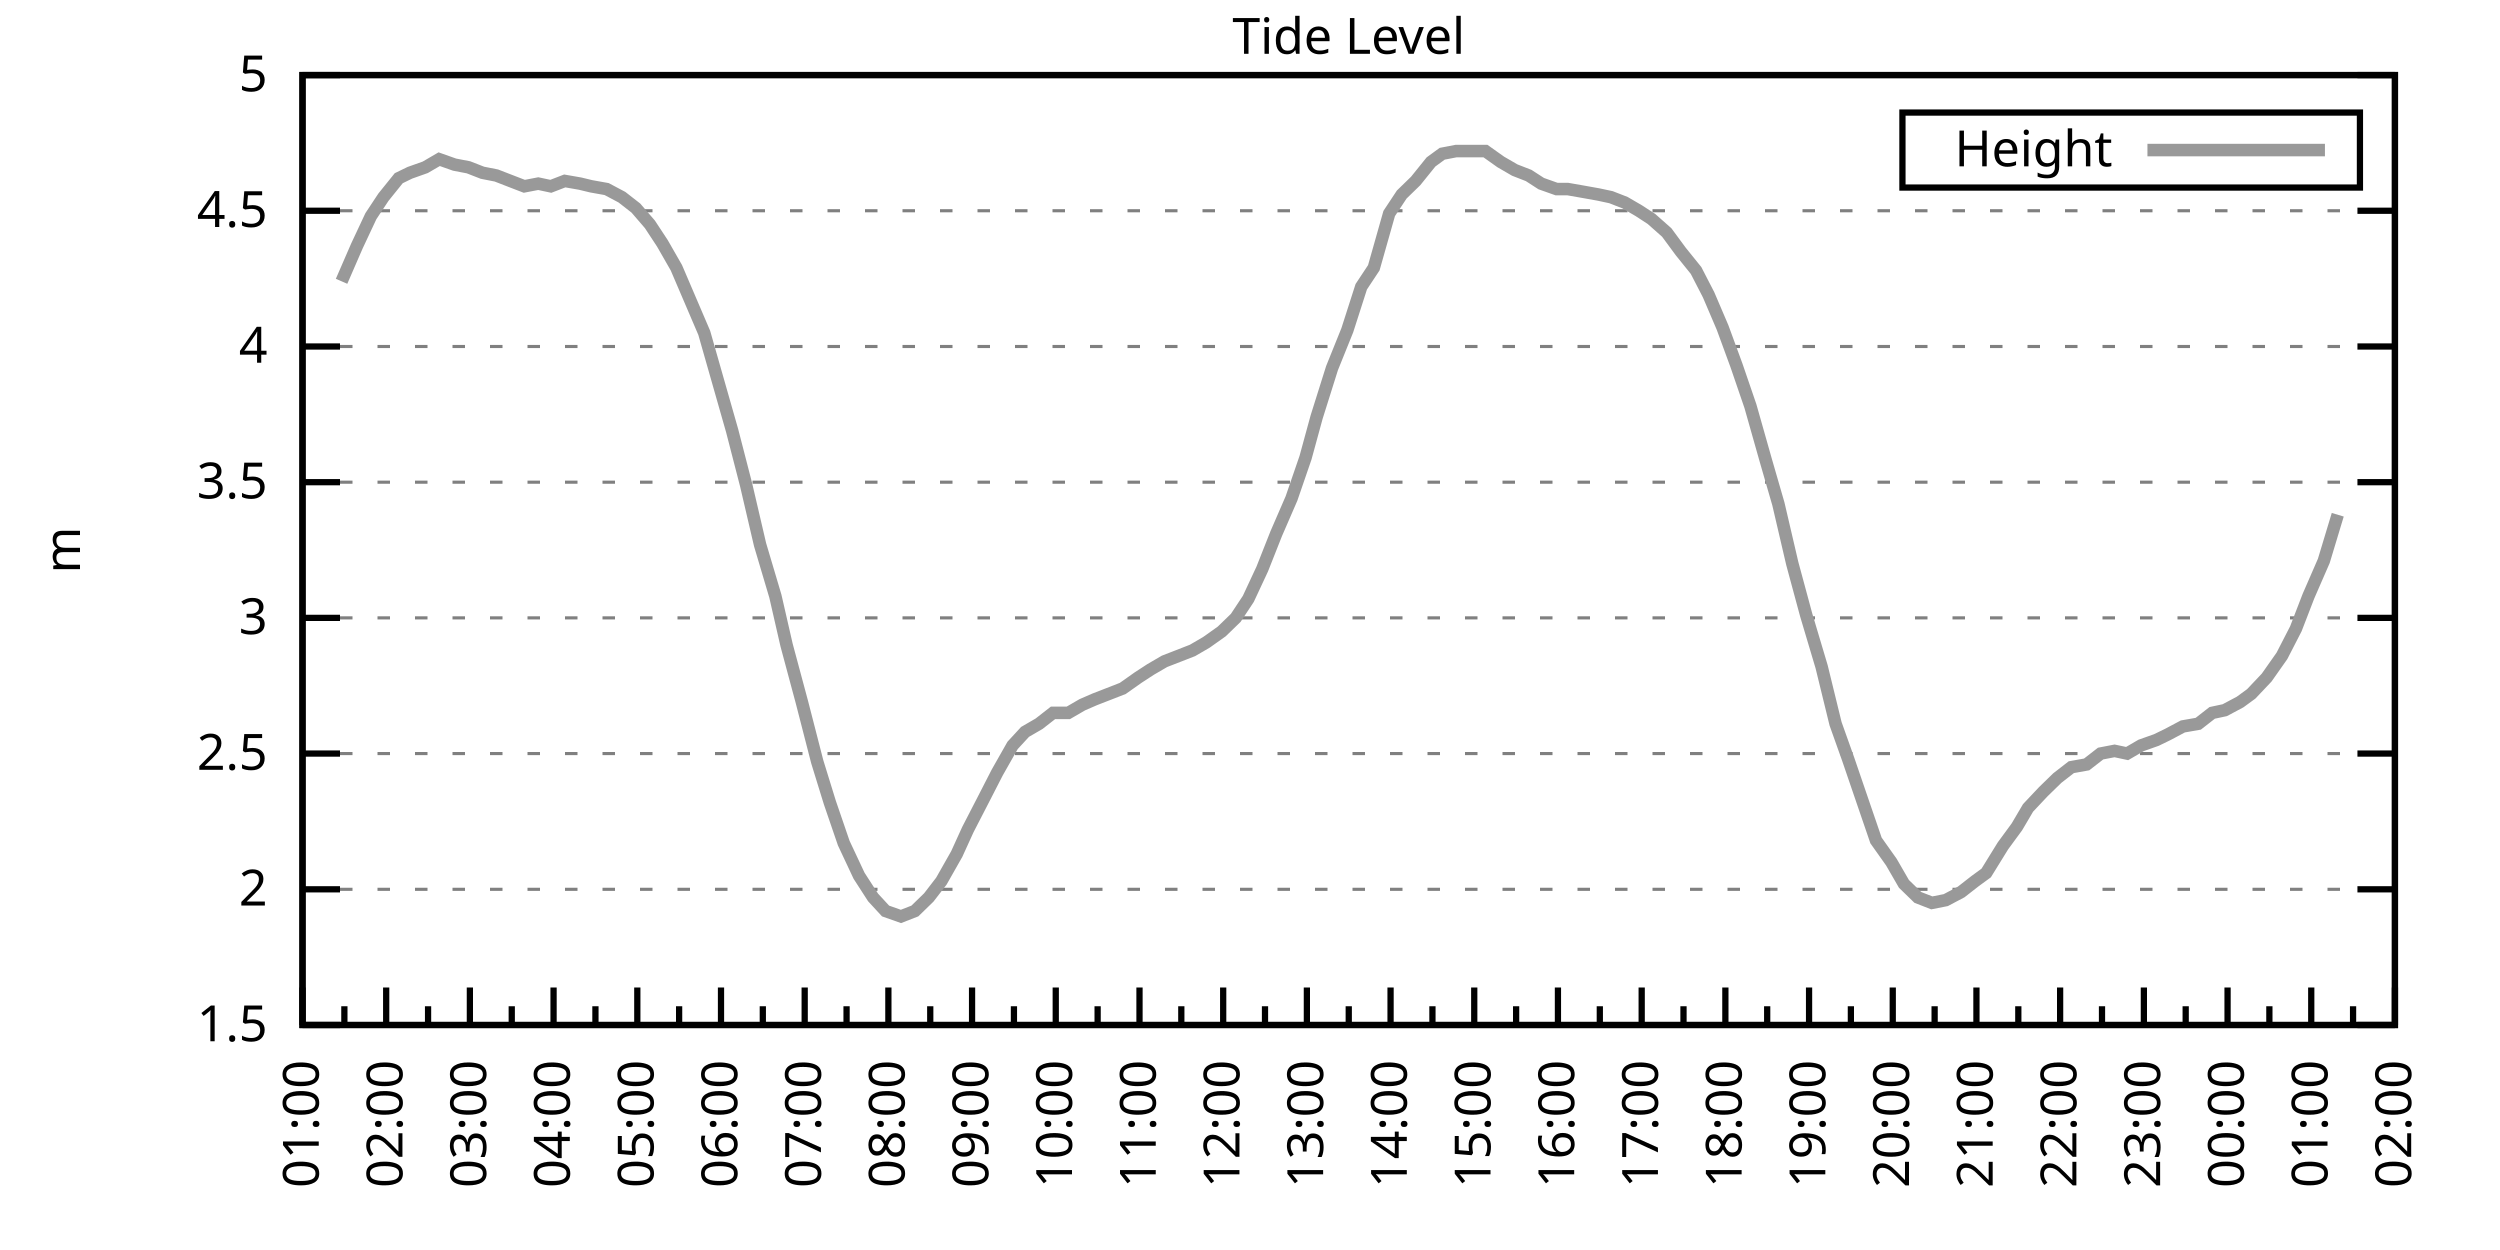
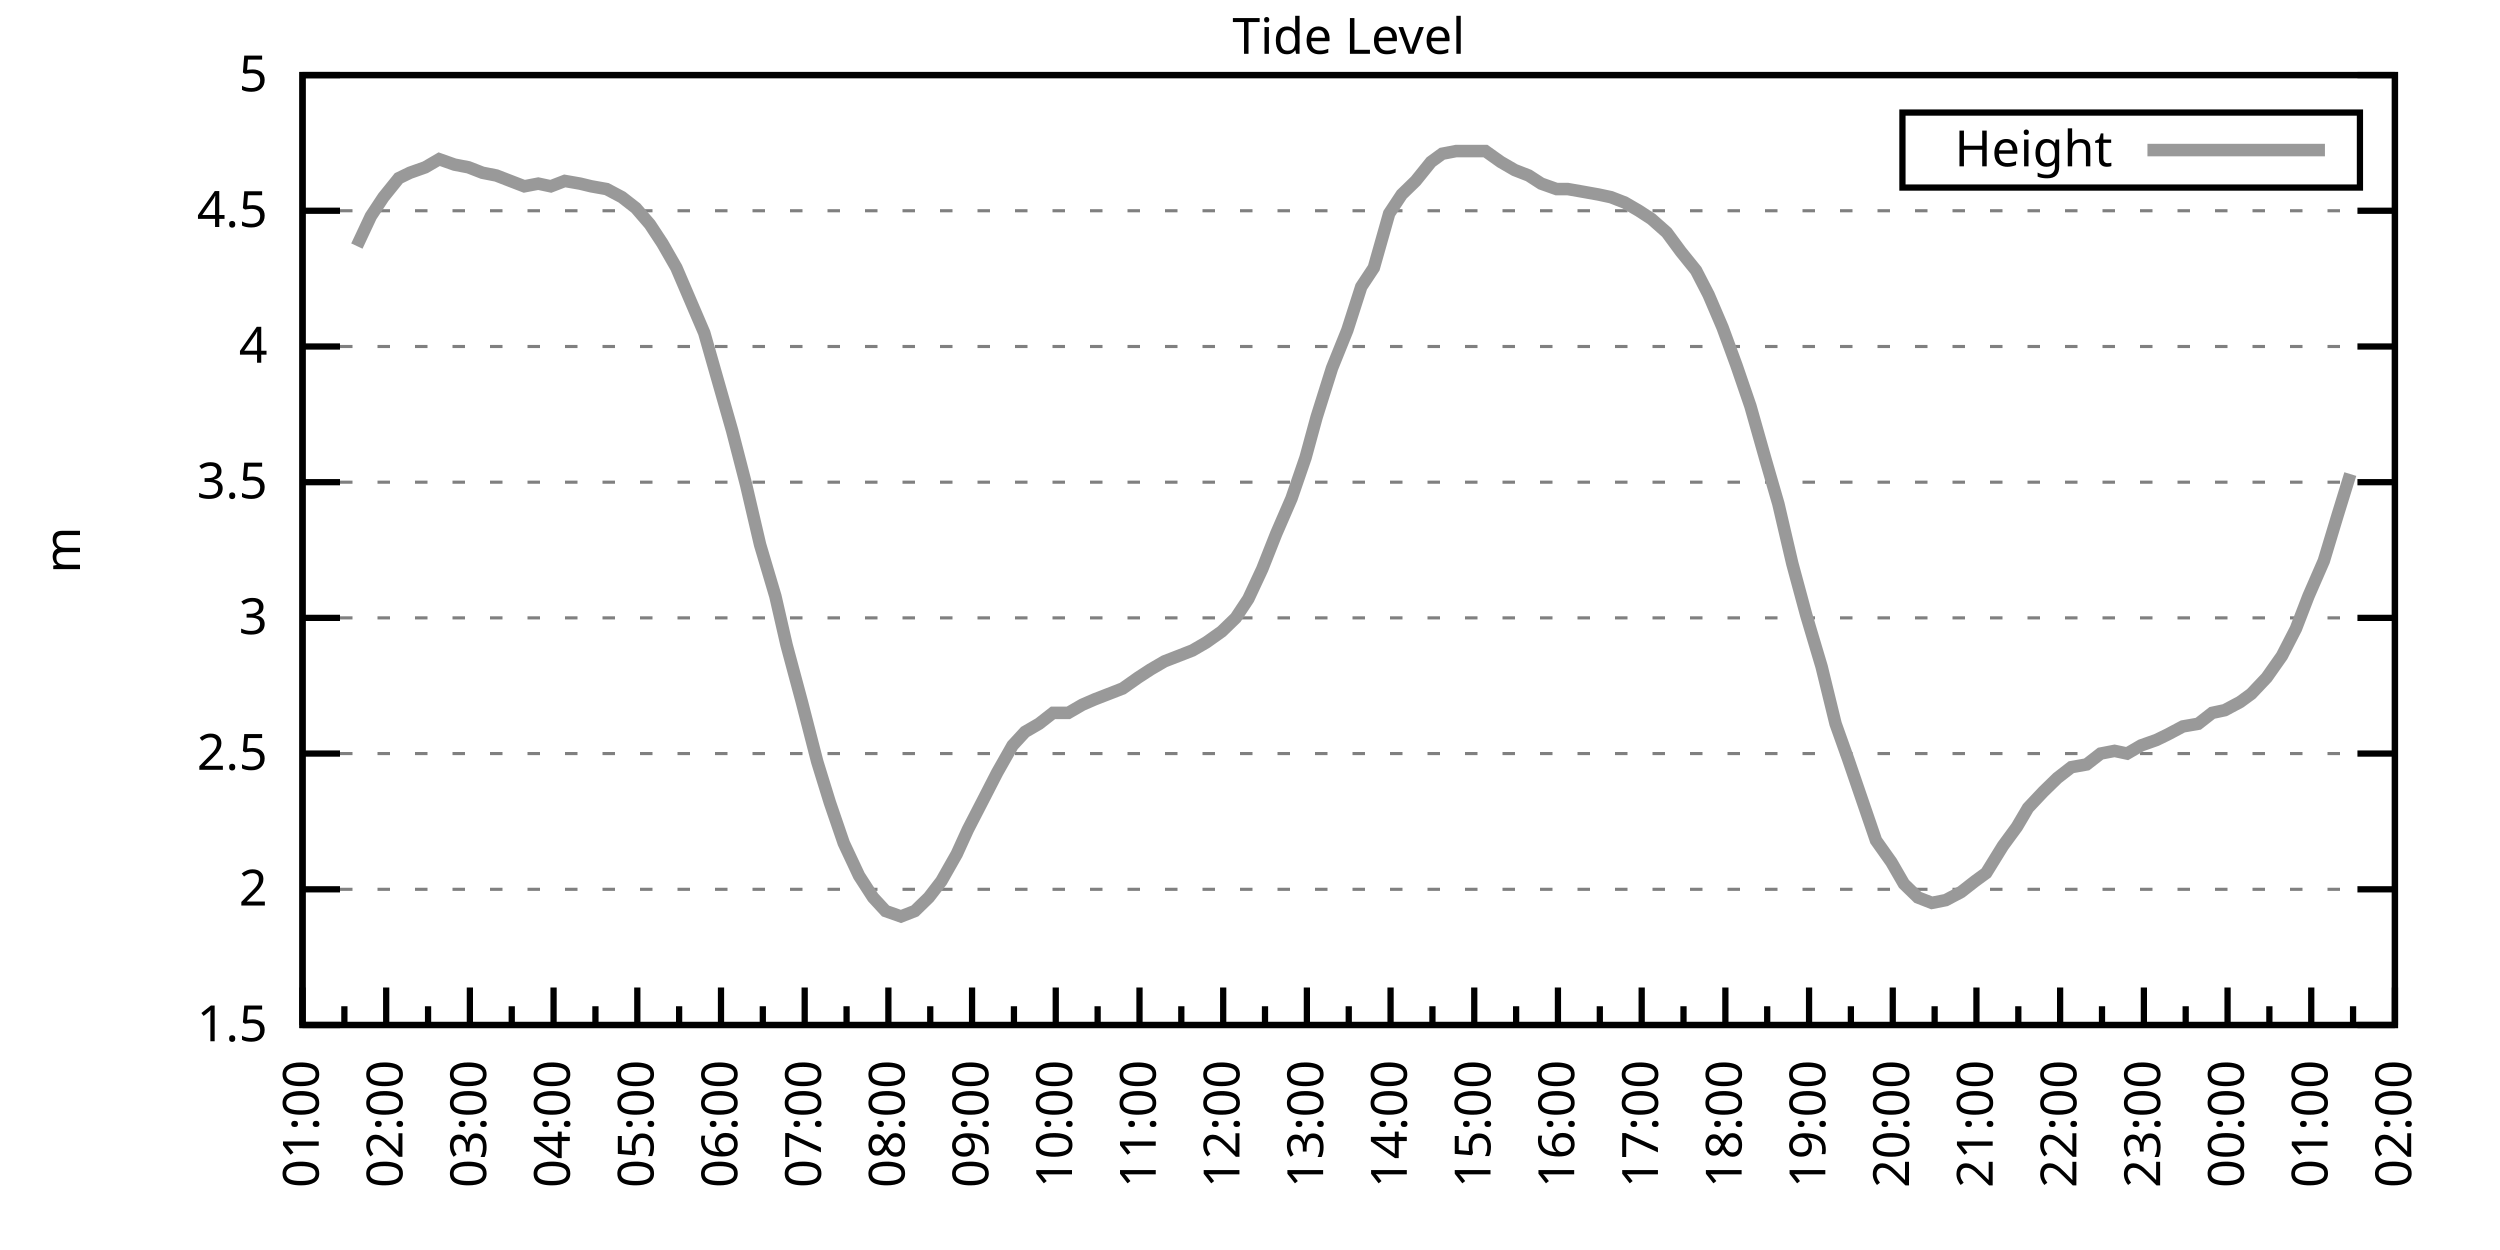
<svg xmlns="http://www.w3.org/2000/svg" xmlns:xlink="http://www.w3.org/1999/xlink" width="400" height="200" viewBox="0 0 400 200">
  <g id="gnuplot_canvas">
    <rect x="0" y="0" width="400" height="200" fill="none" />
    <defs>
      <circle id="gpDot" r="0.5" stroke-width="0.5" stroke="currentColor" />
      <path id="gpPt0" stroke-width="0.333" stroke="currentColor" d="M-1,0 h2 M0,-1 v2" />
      <path id="gpPt1" stroke-width="0.333" stroke="currentColor" d="M-1,-1 L1,1 M1,-1 L-1,1" />
      <path id="gpPt2" stroke-width="0.333" stroke="currentColor" d="M-1,0 L1,0 M0,-1 L0,1 M-1,-1 L1,1 M-1,1 L1,-1" />
      <rect id="gpPt3" stroke-width="0.333" stroke="currentColor" x="-1" y="-1" width="2" height="2" />
      <rect id="gpPt4" stroke-width="0.333" stroke="currentColor" fill="currentColor" x="-1" y="-1" width="2" height="2" />
      <circle id="gpPt5" stroke-width="0.333" stroke="currentColor" cx="0" cy="0" r="1" />
      <use xlink:href="#gpPt5" id="gpPt6" fill="currentColor" stroke="none" />
      <path id="gpPt7" stroke-width="0.333" stroke="currentColor" d="M0,-1.33 L-1.33,0.67 L1.33,0.67 z" />
      <use xlink:href="#gpPt7" id="gpPt8" fill="currentColor" stroke="none" />
      <use xlink:href="#gpPt7" id="gpPt9" stroke="currentColor" transform="rotate(180)" />
      <use xlink:href="#gpPt9" id="gpPt10" fill="currentColor" stroke="none" />
      <use xlink:href="#gpPt3" id="gpPt11" stroke="currentColor" transform="rotate(45)" />
      <use xlink:href="#gpPt11" id="gpPt12" fill="currentColor" stroke="none" />
      <path id="gpPt13" stroke-width="0.333" stroke="currentColor" d="M0,1.330 L1.265,0.411 L0.782,-1.067 L-0.782,-1.076 L-1.265,0.411 z" />
      <use xlink:href="#gpPt13" id="gpPt14" fill="currentColor" stroke="none" />
      <filter id="textbox" filterUnits="objectBoundingBox" x="0" y="0" height="1" width="1">
        <feFlood flood-color="white" flood-opacity="1" result="bgnd" />
        <feComposite in="SourceGraphic" in2="bgnd" operator="atop" />
      </filter>
      <filter id="greybox" filterUnits="objectBoundingBox" x="0" y="0" height="1" width="1">
        <feFlood flood-color="lightgrey" flood-opacity="1" result="grey" />
        <feComposite in="SourceGraphic" in2="grey" operator="atop" />
      </filter>
    </defs>
    <g fill="none" color="white" stroke="currentColor" stroke-width="1.00" stroke-linecap="butt" stroke-linejoin="miter">
</g>
    <g fill="none" color="black" stroke="currentColor" stroke-width="1.00" stroke-linecap="butt" stroke-linejoin="miter">
      <g stroke="none" shape-rendering="crispEdges">
        <polygon fill="rgb(255, 255, 255)" points="48.40,164.00 383.18,164.00 383.18,12.02 48.40,12.02 " />
      </g>
    </g>
    <g fill="none" color="black" stroke="currentColor" stroke-width="1.00" stroke-linecap="butt" stroke-linejoin="miter">
</g>
    <g fill="none" color="black" stroke="black" stroke-width="0.50" stroke-linecap="butt" stroke-linejoin="miter">
</g>
    <g fill="none" color="gray" stroke="currentColor" stroke-width="0.50" stroke-linecap="butt" stroke-linejoin="miter">
      <path stroke="gray" stroke-dasharray="2,4" class="gridline" d="M48.40,164.00 L383.19,164.00  " />
    </g>
    <g fill="none" color="gray" stroke="gray" stroke-width="1.00" stroke-linecap="butt" stroke-linejoin="miter">
</g>
    <g fill="none" color="black" stroke="currentColor" stroke-width="1.00" stroke-linecap="butt" stroke-linejoin="miter">
      <path stroke="black" d="M48.40,164.00 L54.40,164.00 M383.19,164.00 L377.19,164.00  " />
      <g transform="translate(42.80,166.60)" stroke="none" fill="black" font-family="Sans" font-size="8.00" text-anchor="end">
        <text>
          <tspan font-family="Sans"> 1.5</tspan>
        </text>
      </g>
    </g>
    <g fill="none" color="black" stroke="currentColor" stroke-width="1.00" stroke-linecap="butt" stroke-linejoin="miter">
</g>
    <g fill="none" color="black" stroke="black" stroke-width="0.50" stroke-linecap="butt" stroke-linejoin="miter">
</g>
    <g fill="none" color="gray" stroke="currentColor" stroke-width="0.50" stroke-linecap="butt" stroke-linejoin="miter">
      <path stroke="gray" stroke-dasharray="2,4" class="gridline" d="M48.40,142.29 L383.19,142.29  " />
    </g>
    <g fill="none" color="gray" stroke="gray" stroke-width="1.00" stroke-linecap="butt" stroke-linejoin="miter">
</g>
    <g fill="none" color="black" stroke="currentColor" stroke-width="1.00" stroke-linecap="butt" stroke-linejoin="miter">
      <path stroke="black" d="M48.40,142.29 L54.40,142.29 M383.19,142.29 L377.19,142.29  " />
      <g transform="translate(42.80,144.89)" stroke="none" fill="black" font-family="Sans" font-size="8.00" text-anchor="end">
        <text>
          <tspan font-family="Sans"> 2</tspan>
        </text>
      </g>
    </g>
    <g fill="none" color="black" stroke="currentColor" stroke-width="1.00" stroke-linecap="butt" stroke-linejoin="miter">
</g>
    <g fill="none" color="black" stroke="black" stroke-width="0.50" stroke-linecap="butt" stroke-linejoin="miter">
</g>
    <g fill="none" color="gray" stroke="currentColor" stroke-width="0.50" stroke-linecap="butt" stroke-linejoin="miter">
      <path stroke="gray" stroke-dasharray="2,4" class="gridline" d="M48.40,120.57 L383.19,120.57  " />
    </g>
    <g fill="none" color="gray" stroke="gray" stroke-width="1.00" stroke-linecap="butt" stroke-linejoin="miter">
</g>
    <g fill="none" color="black" stroke="currentColor" stroke-width="1.00" stroke-linecap="butt" stroke-linejoin="miter">
      <path stroke="black" d="M48.40,120.57 L54.40,120.57 M383.19,120.57 L377.19,120.57  " />
      <g transform="translate(42.80,123.17)" stroke="none" fill="black" font-family="Sans" font-size="8.00" text-anchor="end">
        <text>
          <tspan font-family="Sans"> 2.5</tspan>
        </text>
      </g>
    </g>
    <g fill="none" color="black" stroke="currentColor" stroke-width="1.00" stroke-linecap="butt" stroke-linejoin="miter">
</g>
    <g fill="none" color="black" stroke="black" stroke-width="0.50" stroke-linecap="butt" stroke-linejoin="miter">
</g>
    <g fill="none" color="gray" stroke="currentColor" stroke-width="0.50" stroke-linecap="butt" stroke-linejoin="miter">
      <path stroke="gray" stroke-dasharray="2,4" class="gridline" d="M48.40,98.86 L383.19,98.86  " />
    </g>
    <g fill="none" color="gray" stroke="gray" stroke-width="1.00" stroke-linecap="butt" stroke-linejoin="miter">
</g>
    <g fill="none" color="black" stroke="currentColor" stroke-width="1.00" stroke-linecap="butt" stroke-linejoin="miter">
      <path stroke="black" d="M48.40,98.86 L54.40,98.86 M383.19,98.86 L377.19,98.86  " />
      <g transform="translate(42.80,101.46)" stroke="none" fill="black" font-family="Sans" font-size="8.00" text-anchor="end">
        <text>
          <tspan font-family="Sans"> 3</tspan>
        </text>
      </g>
    </g>
    <g fill="none" color="black" stroke="currentColor" stroke-width="1.00" stroke-linecap="butt" stroke-linejoin="miter">
</g>
    <g fill="none" color="black" stroke="black" stroke-width="0.50" stroke-linecap="butt" stroke-linejoin="miter">
</g>
    <g fill="none" color="gray" stroke="currentColor" stroke-width="0.50" stroke-linecap="butt" stroke-linejoin="miter">
      <path stroke="gray" stroke-dasharray="2,4" class="gridline" d="M48.40,77.15 L383.19,77.15  " />
    </g>
    <g fill="none" color="gray" stroke="gray" stroke-width="1.00" stroke-linecap="butt" stroke-linejoin="miter">
</g>
    <g fill="none" color="black" stroke="currentColor" stroke-width="1.00" stroke-linecap="butt" stroke-linejoin="miter">
      <path stroke="black" d="M48.40,77.15 L54.40,77.15 M383.19,77.15 L377.19,77.15  " />
      <g transform="translate(42.80,79.75)" stroke="none" fill="black" font-family="Sans" font-size="8.00" text-anchor="end">
        <text>
          <tspan font-family="Sans"> 3.5</tspan>
        </text>
      </g>
    </g>
    <g fill="none" color="black" stroke="currentColor" stroke-width="1.00" stroke-linecap="butt" stroke-linejoin="miter">
</g>
    <g fill="none" color="black" stroke="black" stroke-width="0.50" stroke-linecap="butt" stroke-linejoin="miter">
</g>
    <g fill="none" color="gray" stroke="currentColor" stroke-width="0.50" stroke-linecap="butt" stroke-linejoin="miter">
      <path stroke="gray" stroke-dasharray="2,4" class="gridline" d="M48.40,55.44 L383.19,55.44  " />
    </g>
    <g fill="none" color="gray" stroke="gray" stroke-width="1.00" stroke-linecap="butt" stroke-linejoin="miter">
</g>
    <g fill="none" color="black" stroke="currentColor" stroke-width="1.00" stroke-linecap="butt" stroke-linejoin="miter">
      <path stroke="black" d="M48.40,55.44 L54.40,55.44 M383.19,55.44 L377.19,55.44  " />
      <g transform="translate(42.80,58.04)" stroke="none" fill="black" font-family="Sans" font-size="8.00" text-anchor="end">
        <text>
          <tspan font-family="Sans"> 4</tspan>
        </text>
      </g>
    </g>
    <g fill="none" color="black" stroke="currentColor" stroke-width="1.00" stroke-linecap="butt" stroke-linejoin="miter">
</g>
    <g fill="none" color="black" stroke="black" stroke-width="0.50" stroke-linecap="butt" stroke-linejoin="miter">
</g>
    <g fill="none" color="gray" stroke="currentColor" stroke-width="0.50" stroke-linecap="butt" stroke-linejoin="miter">
      <path stroke="gray" stroke-dasharray="2,4" class="gridline" d="M48.40,33.72 L383.19,33.72  " />
    </g>
    <g fill="none" color="gray" stroke="gray" stroke-width="1.00" stroke-linecap="butt" stroke-linejoin="miter">
</g>
    <g fill="none" color="black" stroke="currentColor" stroke-width="1.00" stroke-linecap="butt" stroke-linejoin="miter">
      <path stroke="black" d="M48.40,33.72 L54.40,33.72 M383.19,33.72 L377.19,33.72  " />
      <g transform="translate(42.80,36.32)" stroke="none" fill="black" font-family="Sans" font-size="8.00" text-anchor="end">
        <text>
          <tspan font-family="Sans"> 4.5</tspan>
        </text>
      </g>
    </g>
    <g fill="none" color="black" stroke="currentColor" stroke-width="1.00" stroke-linecap="butt" stroke-linejoin="miter">
</g>
    <g fill="none" color="black" stroke="black" stroke-width="0.50" stroke-linecap="butt" stroke-linejoin="miter">
</g>
    <g fill="none" color="gray" stroke="currentColor" stroke-width="0.50" stroke-linecap="butt" stroke-linejoin="miter">
      <path stroke="gray" stroke-dasharray="2,4" class="gridline" d="M48.40,12.01 L383.19,12.01  " />
    </g>
    <g fill="none" color="gray" stroke="gray" stroke-width="1.00" stroke-linecap="butt" stroke-linejoin="miter">
</g>
    <g fill="none" color="black" stroke="currentColor" stroke-width="1.00" stroke-linecap="butt" stroke-linejoin="miter">
      <path stroke="black" d="M48.40,12.01 L54.40,12.01 M383.19,12.01 L377.19,12.01  " />
      <g transform="translate(42.80,14.61)" stroke="none" fill="black" font-family="Sans" font-size="8.00" text-anchor="end">
        <text>
          <tspan font-family="Sans"> 5</tspan>
        </text>
      </g>
    </g>
    <g fill="none" color="black" stroke="currentColor" stroke-width="1.00" stroke-linecap="butt" stroke-linejoin="miter">
      <path stroke="black" d="M48.40,164.00 L48.40,158.00  " />
      <g transform="translate(51.00,169.60) rotate(270)" stroke="none" fill="black" font-family="Sans" font-size="8.00" text-anchor="end">
        <text>
          <tspan font-family="Sans">01:00</tspan>
        </text>
      </g>
    </g>
    <g fill="none" color="black" stroke="currentColor" stroke-width="1.00" stroke-linecap="butt" stroke-linejoin="miter">
      <path stroke="black" d="M55.10,164.00 L55.10,161.00 M61.79,164.00 L61.79,158.00  " />
      <g transform="translate(64.39,169.60) rotate(270)" stroke="none" fill="black" font-family="Sans" font-size="8.00" text-anchor="end">
        <text>
          <tspan font-family="Sans">02:00</tspan>
        </text>
      </g>
    </g>
    <g fill="none" color="black" stroke="currentColor" stroke-width="1.00" stroke-linecap="butt" stroke-linejoin="miter">
      <path stroke="black" d="M68.49,164.00 L68.49,161.00 M75.18,164.00 L75.18,158.00  " />
      <g transform="translate(77.78,169.60) rotate(270)" stroke="none" fill="black" font-family="Sans" font-size="8.00" text-anchor="end">
        <text>
          <tspan font-family="Sans">03:00</tspan>
        </text>
      </g>
    </g>
    <g fill="none" color="black" stroke="currentColor" stroke-width="1.00" stroke-linecap="butt" stroke-linejoin="miter">
      <path stroke="black" d="M81.88,164.00 L81.88,161.00 M88.57,164.00 L88.57,158.00  " />
      <g transform="translate(91.17,169.60) rotate(270)" stroke="none" fill="black" font-family="Sans" font-size="8.00" text-anchor="end">
        <text>
          <tspan font-family="Sans">04:00</tspan>
        </text>
      </g>
    </g>
    <g fill="none" color="black" stroke="currentColor" stroke-width="1.00" stroke-linecap="butt" stroke-linejoin="miter">
      <path stroke="black" d="M95.27,164.00 L95.27,161.00 M101.97,164.00 L101.97,158.00  " />
      <g transform="translate(104.57,169.60) rotate(270)" stroke="none" fill="black" font-family="Sans" font-size="8.00" text-anchor="end">
        <text>
          <tspan font-family="Sans">05:00</tspan>
        </text>
      </g>
    </g>
    <g fill="none" color="black" stroke="currentColor" stroke-width="1.00" stroke-linecap="butt" stroke-linejoin="miter">
      <path stroke="black" d="M108.66,164.00 L108.66,161.00 M115.36,164.00 L115.36,158.00  " />
      <g transform="translate(117.96,169.60) rotate(270)" stroke="none" fill="black" font-family="Sans" font-size="8.00" text-anchor="end">
        <text>
          <tspan font-family="Sans">06:00</tspan>
        </text>
      </g>
    </g>
    <g fill="none" color="black" stroke="currentColor" stroke-width="1.00" stroke-linecap="butt" stroke-linejoin="miter">
      <path stroke="black" d="M122.05,164.00 L122.05,161.00 M128.75,164.00 L128.75,158.00  " />
      <g transform="translate(131.35,169.60) rotate(270)" stroke="none" fill="black" font-family="Sans" font-size="8.00" text-anchor="end">
        <text>
          <tspan font-family="Sans">07:00</tspan>
        </text>
      </g>
    </g>
    <g fill="none" color="black" stroke="currentColor" stroke-width="1.00" stroke-linecap="butt" stroke-linejoin="miter">
      <path stroke="black" d="M135.45,164.00 L135.45,161.00 M142.14,164.00 L142.14,158.00  " />
      <g transform="translate(144.74,169.60) rotate(270)" stroke="none" fill="black" font-family="Sans" font-size="8.00" text-anchor="end">
        <text>
          <tspan font-family="Sans">08:00</tspan>
        </text>
      </g>
    </g>
    <g fill="none" color="black" stroke="currentColor" stroke-width="1.00" stroke-linecap="butt" stroke-linejoin="miter">
      <path stroke="black" d="M148.84,164.00 L148.84,161.00 M155.53,164.00 L155.53,158.00  " />
      <g transform="translate(158.13,169.60) rotate(270)" stroke="none" fill="black" font-family="Sans" font-size="8.00" text-anchor="end">
        <text>
          <tspan font-family="Sans">09:00</tspan>
        </text>
      </g>
    </g>
    <g fill="none" color="black" stroke="currentColor" stroke-width="1.00" stroke-linecap="butt" stroke-linejoin="miter">
      <path stroke="black" d="M162.23,164.00 L162.23,161.00 M168.92,164.00 L168.92,158.00  " />
      <g transform="translate(171.52,169.60) rotate(270)" stroke="none" fill="black" font-family="Sans" font-size="8.00" text-anchor="end">
        <text>
          <tspan font-family="Sans">10:00</tspan>
        </text>
      </g>
    </g>
    <g fill="none" color="black" stroke="currentColor" stroke-width="1.00" stroke-linecap="butt" stroke-linejoin="miter">
      <path stroke="black" d="M175.62,164.00 L175.62,161.00 M182.32,164.00 L182.32,158.00  " />
      <g transform="translate(184.92,169.60) rotate(270)" stroke="none" fill="black" font-family="Sans" font-size="8.00" text-anchor="end">
        <text>
          <tspan font-family="Sans">11:00</tspan>
        </text>
      </g>
    </g>
    <g fill="none" color="black" stroke="currentColor" stroke-width="1.00" stroke-linecap="butt" stroke-linejoin="miter">
      <path stroke="black" d="M189.01,164.00 L189.01,161.00 M195.71,164.00 L195.71,158.00  " />
      <g transform="translate(198.31,169.60) rotate(270)" stroke="none" fill="black" font-family="Sans" font-size="8.00" text-anchor="end">
        <text>
          <tspan font-family="Sans">12:00</tspan>
        </text>
      </g>
    </g>
    <g fill="none" color="black" stroke="currentColor" stroke-width="1.00" stroke-linecap="butt" stroke-linejoin="miter">
      <path stroke="black" d="M202.40,164.00 L202.40,161.00 M209.10,164.00 L209.10,158.00  " />
      <g transform="translate(211.70,169.60) rotate(270)" stroke="none" fill="black" font-family="Sans" font-size="8.00" text-anchor="end">
        <text>
          <tspan font-family="Sans">13:00</tspan>
        </text>
      </g>
    </g>
    <g fill="none" color="black" stroke="currentColor" stroke-width="1.00" stroke-linecap="butt" stroke-linejoin="miter">
      <path stroke="black" d="M215.80,164.00 L215.80,161.00 M222.49,164.00 L222.49,158.00  " />
      <g transform="translate(225.09,169.60) rotate(270)" stroke="none" fill="black" font-family="Sans" font-size="8.00" text-anchor="end">
        <text>
          <tspan font-family="Sans">14:00</tspan>
        </text>
      </g>
    </g>
    <g fill="none" color="black" stroke="currentColor" stroke-width="1.00" stroke-linecap="butt" stroke-linejoin="miter">
      <path stroke="black" d="M229.19,164.00 L229.19,161.00 M235.88,164.00 L235.88,158.00  " />
      <g transform="translate(238.48,169.60) rotate(270)" stroke="none" fill="black" font-family="Sans" font-size="8.00" text-anchor="end">
        <text>
          <tspan font-family="Sans">15:00</tspan>
        </text>
      </g>
    </g>
    <g fill="none" color="black" stroke="currentColor" stroke-width="1.00" stroke-linecap="butt" stroke-linejoin="miter">
      <path stroke="black" d="M242.58,164.00 L242.58,161.00 M249.27,164.00 L249.27,158.00  " />
      <g transform="translate(251.87,169.60) rotate(270)" stroke="none" fill="black" font-family="Sans" font-size="8.00" text-anchor="end">
        <text>
          <tspan font-family="Sans">16:00</tspan>
        </text>
      </g>
    </g>
    <g fill="none" color="black" stroke="currentColor" stroke-width="1.00" stroke-linecap="butt" stroke-linejoin="miter">
      <path stroke="black" d="M255.97,164.00 L255.97,161.00 M262.67,164.00 L262.67,158.00  " />
      <g transform="translate(265.27,169.60) rotate(270)" stroke="none" fill="black" font-family="Sans" font-size="8.00" text-anchor="end">
        <text>
          <tspan font-family="Sans">17:00</tspan>
        </text>
      </g>
    </g>
    <g fill="none" color="black" stroke="currentColor" stroke-width="1.00" stroke-linecap="butt" stroke-linejoin="miter">
      <path stroke="black" d="M269.36,164.00 L269.36,161.00 M276.06,164.00 L276.06,158.00  " />
      <g transform="translate(278.66,169.60) rotate(270)" stroke="none" fill="black" font-family="Sans" font-size="8.00" text-anchor="end">
        <text>
          <tspan font-family="Sans">18:00</tspan>
        </text>
      </g>
    </g>
    <g fill="none" color="black" stroke="currentColor" stroke-width="1.00" stroke-linecap="butt" stroke-linejoin="miter">
      <path stroke="black" d="M282.75,164.00 L282.75,161.00 M289.45,164.00 L289.45,158.00  " />
      <g transform="translate(292.05,169.60) rotate(270)" stroke="none" fill="black" font-family="Sans" font-size="8.00" text-anchor="end">
        <text>
          <tspan font-family="Sans">19:00</tspan>
        </text>
      </g>
    </g>
    <g fill="none" color="black" stroke="currentColor" stroke-width="1.00" stroke-linecap="butt" stroke-linejoin="miter">
      <path stroke="black" d="M296.14,164.00 L296.14,161.00 M302.84,164.00 L302.84,158.00  " />
      <g transform="translate(305.44,169.60) rotate(270)" stroke="none" fill="black" font-family="Sans" font-size="8.00" text-anchor="end">
        <text>
          <tspan font-family="Sans">20:00</tspan>
        </text>
      </g>
    </g>
    <g fill="none" color="black" stroke="currentColor" stroke-width="1.00" stroke-linecap="butt" stroke-linejoin="miter">
      <path stroke="black" d="M309.54,164.00 L309.54,161.00 M316.23,164.00 L316.23,158.00  " />
      <g transform="translate(318.83,169.60) rotate(270)" stroke="none" fill="black" font-family="Sans" font-size="8.00" text-anchor="end">
        <text>
          <tspan font-family="Sans">21:00</tspan>
        </text>
      </g>
    </g>
    <g fill="none" color="black" stroke="currentColor" stroke-width="1.00" stroke-linecap="butt" stroke-linejoin="miter">
      <path stroke="black" d="M322.93,164.00 L322.93,161.00 M329.62,164.00 L329.62,158.00  " />
      <g transform="translate(332.22,169.60) rotate(270)" stroke="none" fill="black" font-family="Sans" font-size="8.00" text-anchor="end">
        <text>
          <tspan font-family="Sans">22:00</tspan>
        </text>
      </g>
    </g>
    <g fill="none" color="black" stroke="currentColor" stroke-width="1.00" stroke-linecap="butt" stroke-linejoin="miter">
      <path stroke="black" d="M336.32,164.00 L336.32,161.00 M343.02,164.00 L343.02,158.00  " />
      <g transform="translate(345.62,169.60) rotate(270)" stroke="none" fill="black" font-family="Sans" font-size="8.00" text-anchor="end">
        <text>
          <tspan font-family="Sans">23:00</tspan>
        </text>
      </g>
    </g>
    <g fill="none" color="black" stroke="currentColor" stroke-width="1.00" stroke-linecap="butt" stroke-linejoin="miter">
      <path stroke="black" d="M349.71,164.00 L349.71,161.00 M356.41,164.00 L356.41,158.00  " />
      <g transform="translate(359.01,169.60) rotate(270)" stroke="none" fill="black" font-family="Sans" font-size="8.00" text-anchor="end">
        <text>
          <tspan font-family="Sans">00:00</tspan>
        </text>
      </g>
    </g>
    <g fill="none" color="black" stroke="currentColor" stroke-width="1.00" stroke-linecap="butt" stroke-linejoin="miter">
      <path stroke="black" d="M363.10,164.00 L363.10,161.00 M369.80,164.00 L369.80,158.00  " />
      <g transform="translate(372.40,169.60) rotate(270)" stroke="none" fill="black" font-family="Sans" font-size="8.00" text-anchor="end">
        <text>
          <tspan font-family="Sans">01:00</tspan>
        </text>
      </g>
    </g>
    <g fill="none" color="black" stroke="currentColor" stroke-width="1.00" stroke-linecap="butt" stroke-linejoin="miter">
      <path stroke="black" d="M376.49,164.00 L376.49,161.00 M383.19,164.00 L383.19,158.00  " />
      <g transform="translate(385.79,169.60) rotate(270)" stroke="none" fill="black" font-family="Sans" font-size="8.00" text-anchor="end">
        <text>
          <tspan font-family="Sans">02:00</tspan>
        </text>
      </g>
    </g>
    <g fill="none" color="black" stroke="currentColor" stroke-width="1.00" stroke-linecap="butt" stroke-linejoin="miter">
</g>
    <g fill="none" color="black" stroke="currentColor" stroke-width="1.00" stroke-linecap="butt" stroke-linejoin="miter">
      <path stroke="black" d="M48.40,12.01 L48.40,164.00 L383.19,164.00 L383.19,12.01 L48.40,12.01 Z  " />
    </g>
    <g fill="none" color="black" stroke="currentColor" stroke-width="1.00" stroke-linecap="butt" stroke-linejoin="miter">
      <g transform="translate(12.80,88.01) rotate(270)" stroke="none" fill="black" font-family="Sans" font-size="8.00" text-anchor="middle">
        <text>
          <tspan font-family="Sans">m</tspan>
        </text>
      </g>
    </g>
    <g fill="none" color="black" stroke="currentColor" stroke-width="1.00" stroke-linecap="butt" stroke-linejoin="miter">
</g>
    <g fill="none" color="black" stroke="currentColor" stroke-width="1.00" stroke-linecap="butt" stroke-linejoin="miter">
      <path stroke="black" d="M304.39,30.01 L304.39,18.01 L377.59,18.01 L377.59,30.01 L304.39,30.01 Z  " />
    </g>
    <g id="Tide_level_plot_1">
      <g fill="none" color="white" stroke="black" stroke-width="2.00" stroke-linecap="butt" stroke-linejoin="miter">
</g>
      <g fill="none" color="black" stroke="currentColor" stroke-width="2.00" stroke-linecap="butt" stroke-linejoin="miter">
        <g transform="translate(337.99,26.61)" stroke="none" fill="black" font-family="Sans" font-size="8.00" text-anchor="end">
          <text>
            <tspan font-family="Sans">Height</tspan>
          </text>
        </g>
      </g>
      <g fill="none" color="black" stroke="currentColor" stroke-width="2.00" stroke-linecap="butt" stroke-linejoin="miter">
-         <path stroke="rgb(153, 153, 153)" d="M343.59,24.01 L371.99,24.01 M54.65,45.01 L57.10,39.37 L59.34,34.59 L61.35,31.55 L63.80,28.51 L65.59,27.64   L68.04,26.77 L70.27,25.47 L72.73,26.34 L74.96,26.77 L77.19,27.64 L79.42,28.08 L81.66,28.95 L83.89,29.81   L86.12,29.38 L88.13,29.81 L90.36,28.95 L92.82,29.38 L94.60,29.81 L97.06,30.25 L99.51,31.55 L101.74,33.29   L103.98,35.89 L105.98,38.93 L108.22,42.84 L110.45,48.05 L112.68,53.26 L114.91,61.08 L117.14,68.90 L119.38,77.58   L121.61,87.14 L124.06,95.39 L125.85,103.20 L128.30,112.32 L130.76,121.88 L132.77,128.39 L135.00,134.90 L137.45,140.12   L139.69,143.59 L141.69,145.76 L144.15,146.63 L146.38,145.76 L148.61,143.59 L150.62,140.98 L153.08,136.64 L154.86,132.73   L157.32,127.96 L159.55,123.61 L162.01,119.27 L164.01,117.10 L166.25,115.80 L168.48,114.06 L170.93,114.06 L173.17,112.76   L175.17,111.89 L177.41,111.02 L179.64,110.15 L182.09,108.42 L184.10,107.11 L186.33,105.81 L188.57,104.94 L190.80,104.07   L193.03,102.77 L195.48,101.03 L197.72,98.86 L199.73,95.82 L201.96,91.04 L204.19,85.40 L206.64,79.75 L208.88,73.24   L210.66,66.73 L213.12,58.91 L215.57,52.83 L217.80,45.88 L219.81,42.84 L222.27,34.16 L224.28,31.12 L226.51,28.95   L228.96,25.91 L230.75,24.60 L232.98,24.17 L237.67,24.17 L240.12,25.91 L242.36,27.21 L244.59,28.08 L246.60,29.38   L249.05,30.25 L250.84,30.25 L253.29,30.68 L255.75,31.12 L257.76,31.55 L259.99,32.42 L262.22,33.72 L264.23,35.03   L266.68,37.20 L268.92,40.24 L271.37,43.28 L273.38,47.18 L275.61,52.40 L277.84,58.48 L280.07,64.99 L282.53,73.67   L284.54,80.62 L286.77,90.18 L289.00,98.43 L291.46,106.68 L293.69,115.80 L295.70,121.44 L297.93,127.96 L300.16,134.47   L302.62,137.94 L304.63,141.42 L306.86,143.59 L309.09,144.46 L311.32,144.02 L313.78,142.72 L316.01,140.98 L317.79,139.68   L320.47,135.34 L322.70,132.30 L324.49,129.26 L326.95,126.65 L329.18,124.48 L331.41,122.75 L333.86,122.31 L336.10,120.57   L338.33,120.14 L340.34,120.57 L342.57,119.27 L345.02,118.40 L346.81,117.53 L349.26,116.23 L351.72,115.80 L353.95,114.06   L355.96,113.63 L358.42,112.32 L360.20,111.02 L362.66,108.42 L365.11,104.94 L367.34,100.60 L369.35,95.39 L371.81,89.74   L374.04,82.36  " />
+         <path stroke="rgb(153, 153, 153)" d="M343.59,24.01 L371.99,24.01 M57.10,39.37 L59.34,34.59 L61.35,31.55 L63.80,28.51 L65.59,27.64 L68.04,26.77   L70.27,25.47 L72.73,26.34 L74.96,26.77 L77.19,27.64 L79.42,28.08 L81.66,28.95 L83.89,29.81 L86.12,29.38   L88.13,29.81 L90.36,28.95 L92.82,29.38 L94.60,29.81 L97.06,30.25 L99.51,31.55 L101.74,33.29 L103.98,35.89   L105.98,38.93 L108.22,42.84 L110.45,48.05 L112.68,53.26 L114.91,61.08 L117.14,68.90 L119.38,77.58 L121.61,87.14   L124.06,95.39 L125.85,103.20 L128.30,112.32 L130.76,121.88 L132.77,128.39 L135.00,134.90 L137.45,140.12 L139.69,143.59   L141.69,145.76 L144.15,146.63 L146.38,145.76 L148.61,143.59 L150.62,140.98 L153.08,136.64 L154.86,132.73 L157.32,127.96   L159.55,123.61 L162.01,119.27 L164.01,117.10 L166.25,115.80 L168.48,114.06 L170.93,114.06 L173.17,112.76 L175.17,111.89   L177.41,111.02 L179.64,110.15 L182.09,108.42 L184.10,107.11 L186.33,105.81 L188.57,104.94 L190.80,104.07 L193.03,102.77   L195.48,101.03 L197.72,98.86 L199.73,95.82 L201.96,91.04 L204.19,85.40 L206.64,79.75 L208.88,73.24 L210.66,66.73   L213.12,58.91 L215.57,52.83 L217.80,45.88 L219.81,42.84 L222.27,34.16 L224.28,31.12 L226.51,28.95 L228.96,25.91   L230.75,24.60 L232.98,24.17 L237.67,24.17 L240.12,25.91 L242.36,27.21 L244.59,28.08 L246.60,29.38 L249.05,30.25   L250.84,30.25 L253.29,30.68 L255.75,31.12 L257.76,31.55 L259.99,32.42 L262.22,33.72 L264.23,35.03 L266.68,37.20   L268.92,40.24 L271.37,43.28 L273.38,47.18 L275.61,52.40 L277.84,58.48 L280.07,64.99 L282.53,73.67 L284.54,80.62   L286.77,90.18 L289.00,98.43 L291.46,106.68 L293.69,115.80 L295.70,121.44 L297.93,127.96 L300.16,134.47 L302.62,137.94   L304.63,141.42 L306.86,143.59 L309.09,144.46 L311.32,144.02 L313.78,142.72 L316.01,140.98 L317.79,139.68 L320.47,135.34   L322.70,132.30 L324.49,129.26 L326.95,126.65 L329.18,124.48 L331.41,122.75 L333.86,122.31 L336.10,120.57 L338.33,120.14   L340.34,120.57 L342.57,119.27 L345.02,118.40 L346.81,117.53 L349.26,116.23 L351.72,115.80 L353.95,114.06 L355.96,113.63   L358.42,112.32 L360.20,111.02 L362.66,108.42 L365.11,104.94 L367.34,100.60 L369.35,95.39 L371.81,89.74 L374.04,82.36   L376.05,75.85  " />
      </g>
    </g>
    <g fill="none" color="black" stroke="currentColor" stroke-width="2.00" stroke-linecap="butt" stroke-linejoin="miter">
</g>
    <g fill="none" color="black" stroke="black" stroke-width="1.00" stroke-linecap="butt" stroke-linejoin="miter">
</g>
    <g fill="none" color="black" stroke="currentColor" stroke-width="1.00" stroke-linecap="butt" stroke-linejoin="miter">
      <path stroke="black" d="M48.40,12.01 L48.40,164.00 L383.19,164.00 L383.19,12.01 L48.40,12.01 Z  " />
    </g>
    <g fill="none" color="black" stroke="currentColor" stroke-width="1.00" stroke-linecap="butt" stroke-linejoin="miter">
      <g transform="translate(215.79,8.61)" stroke="none" fill="black" font-family="Sans" font-size="8.00" text-anchor="middle">
        <text>
          <tspan font-family="Sans">Tide Level</tspan>
        </text>
      </g>
    </g>
    <g fill="none" color="black" stroke="currentColor" stroke-width="1.00" stroke-linecap="butt" stroke-linejoin="miter">
</g>
  </g>
</svg>
